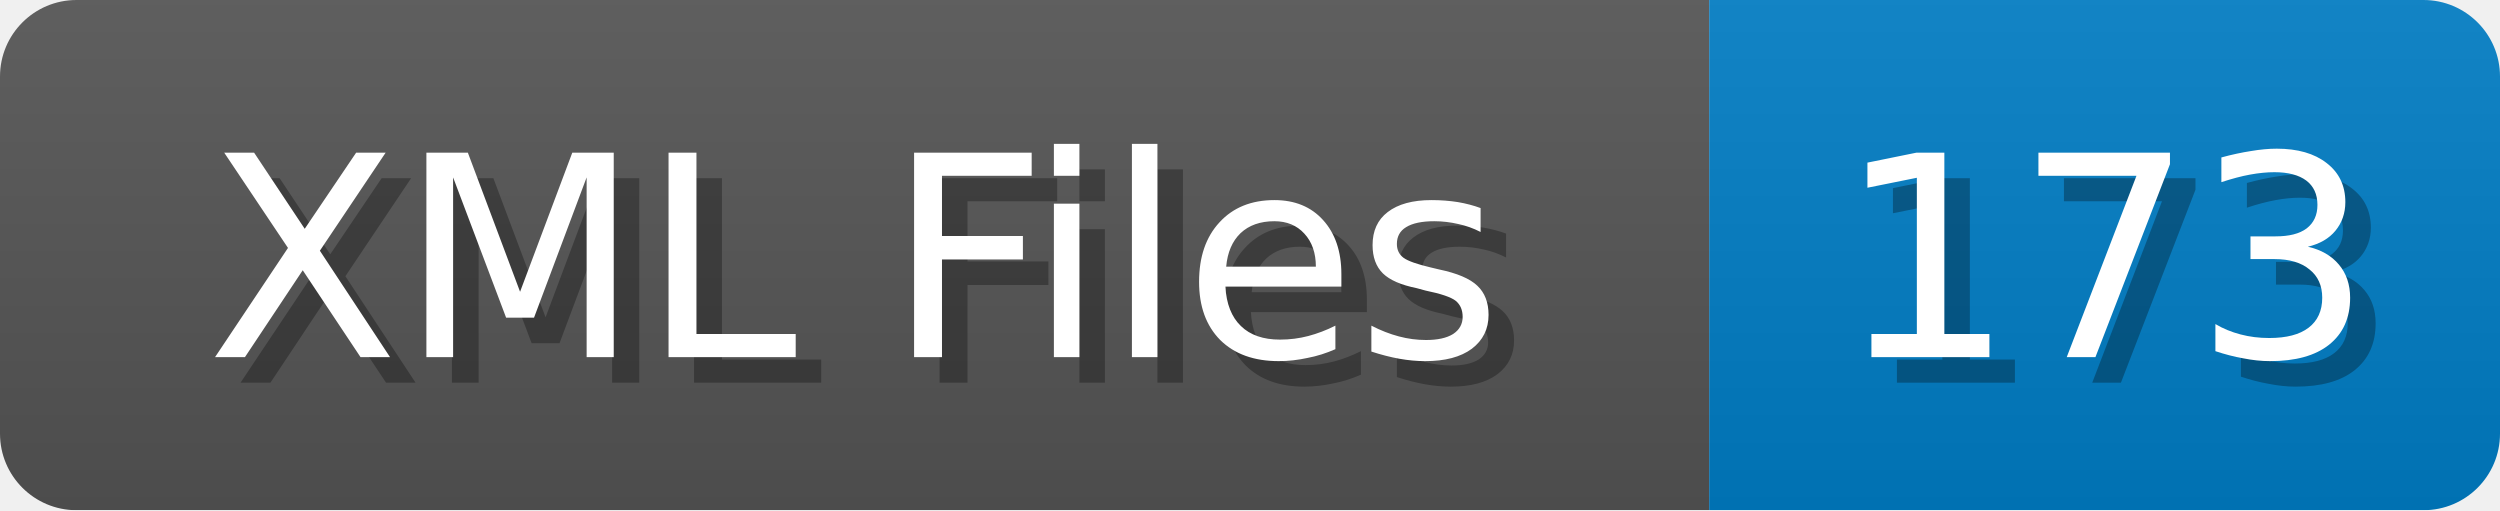
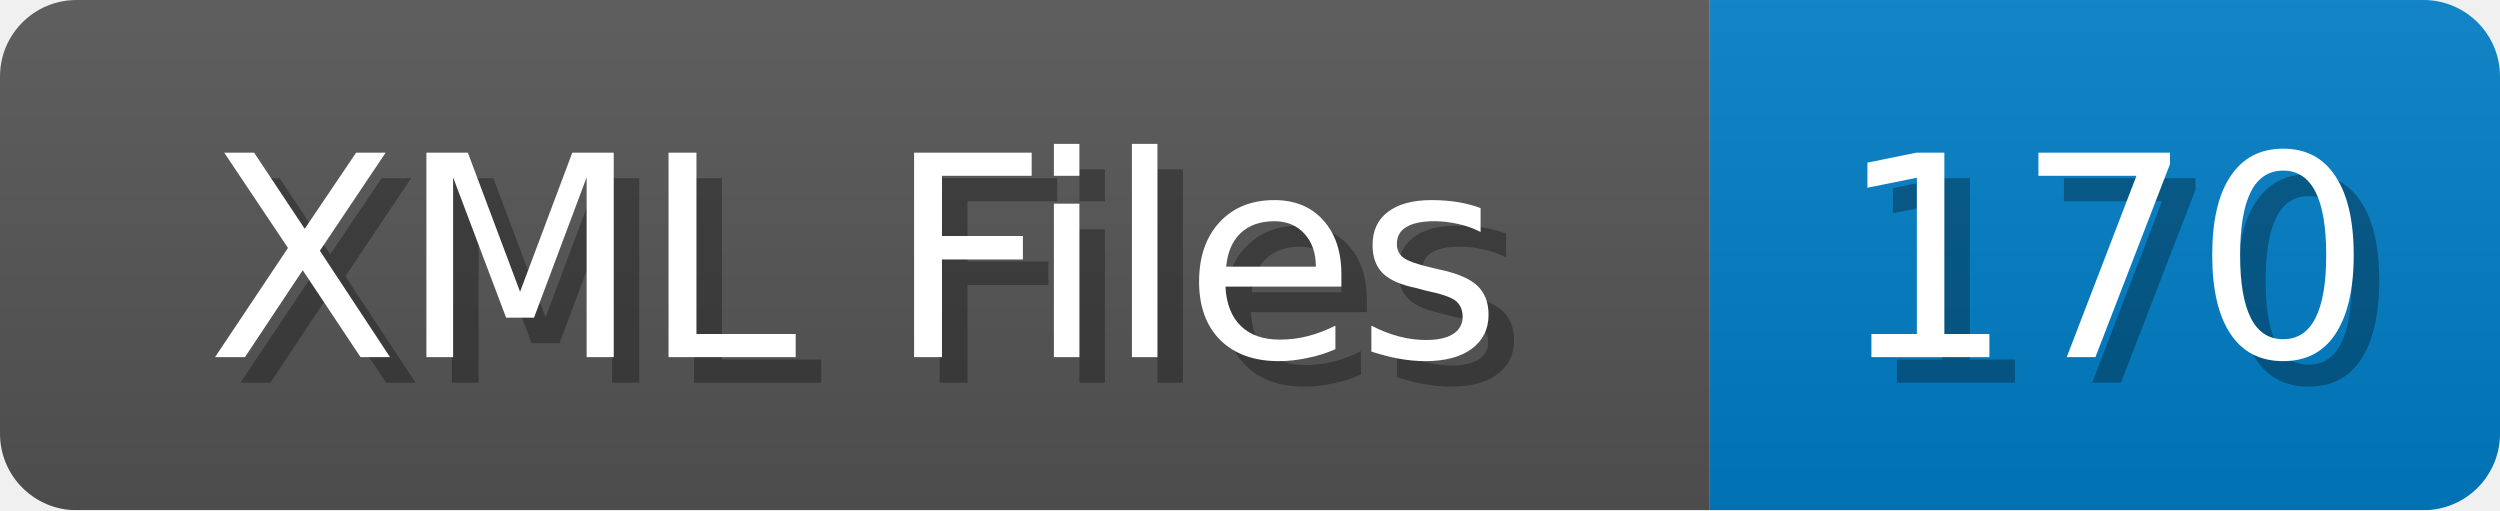
<svg xmlns="http://www.w3.org/2000/svg" width="98" height="20">
  <linearGradient id="b" x2="0" y2="100%">
    <stop offset="0" stop-color="#bbb" stop-opacity=".1" />
    <stop offset="1" stop-opacity=".1" />
  </linearGradient>
  <mask id="anybadge_1">
    <rect width="98" height="20" rx="3" fill="#fff" />
  </mask>
  <g mask="url(#anybadge_1)">
    <path fill="#555" d="M0 0h67v20H0z" />
    <path fill="#007ec6" d="M67 0h31v20H67z" />
    <path fill="url(#b)" d="M0 0h98v20H0z" />
  </g>
  <g fill="#fff" text-anchor="middle" font-family="DejaVu Sans,Verdana,Geneva,sans-serif" font-size="11">
    <text x="34.5" y="15" fill="#010101" fill-opacity=".3">XML Files</text>
    <text x="33.5" y="14">XML Files</text>
  </g>
  <g fill="#fff" text-anchor="middle" font-family="DejaVu Sans,Verdana,Geneva,sans-serif" font-size="11">
-     <text x="83.5" y="15" fill="#010101" fill-opacity=".3">173</text>
-     <text x="82.5" y="14">173</text>
+     <text x="83.5" y="15" fill="#010101" fill-opacity=".3">170</text>
+     <text x="82.5" y="14">170</text>
  </g>
</svg>
